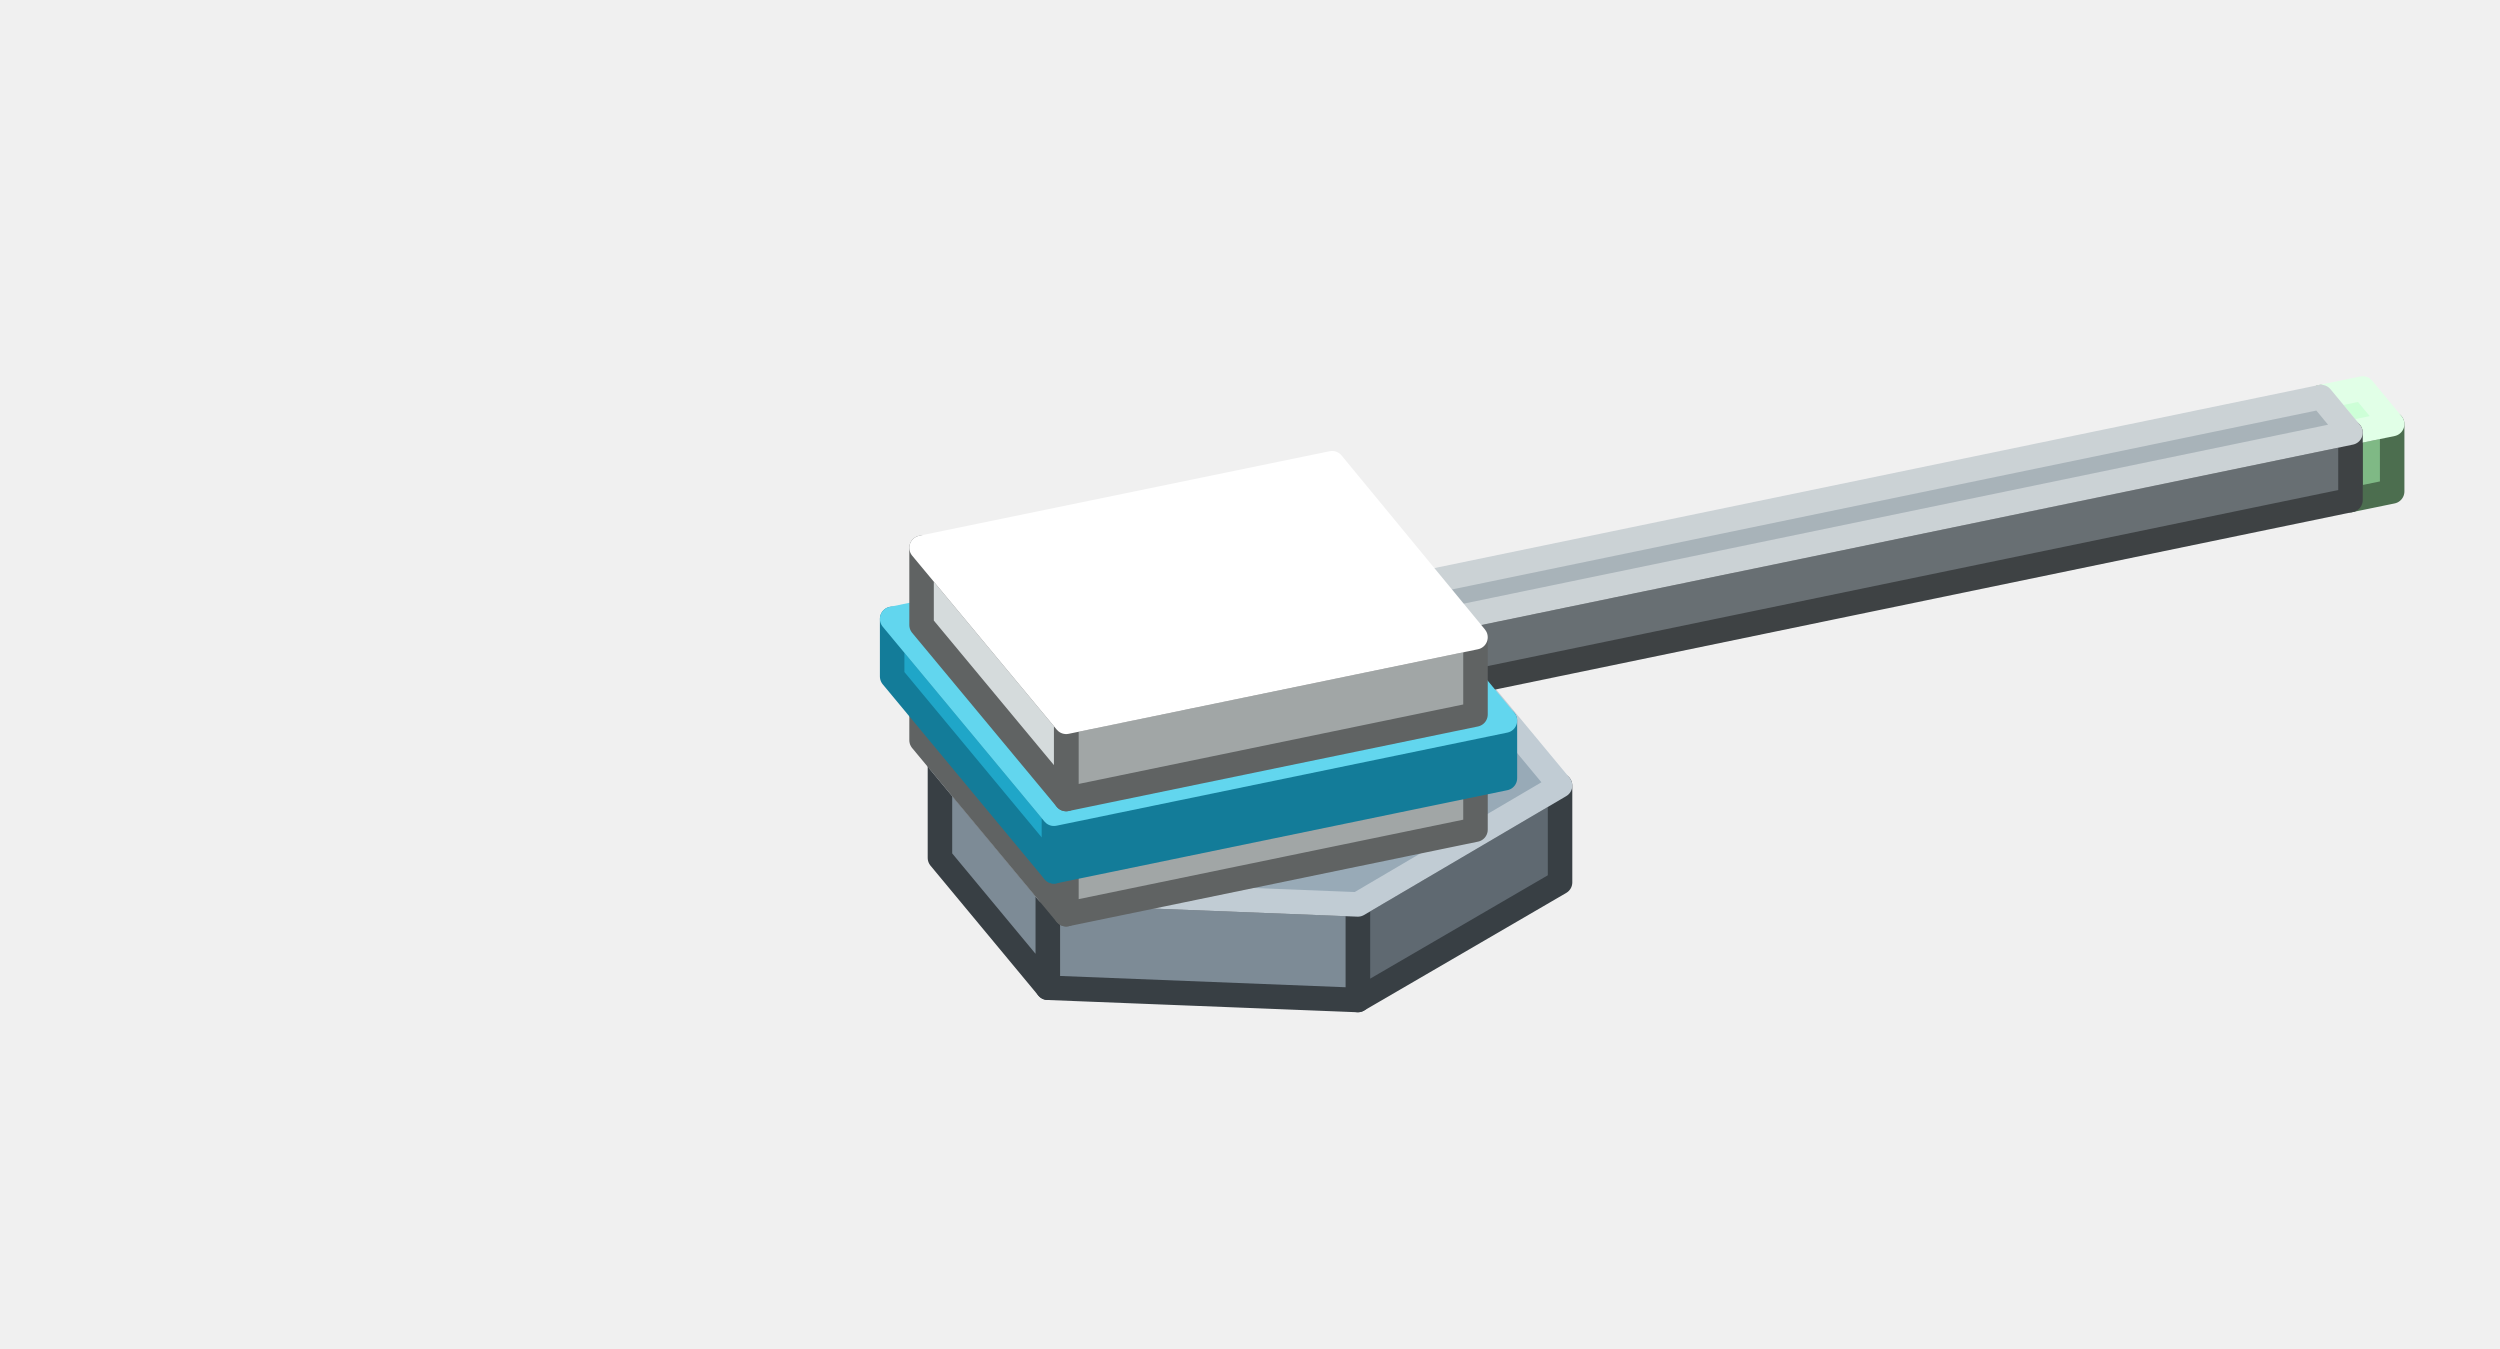
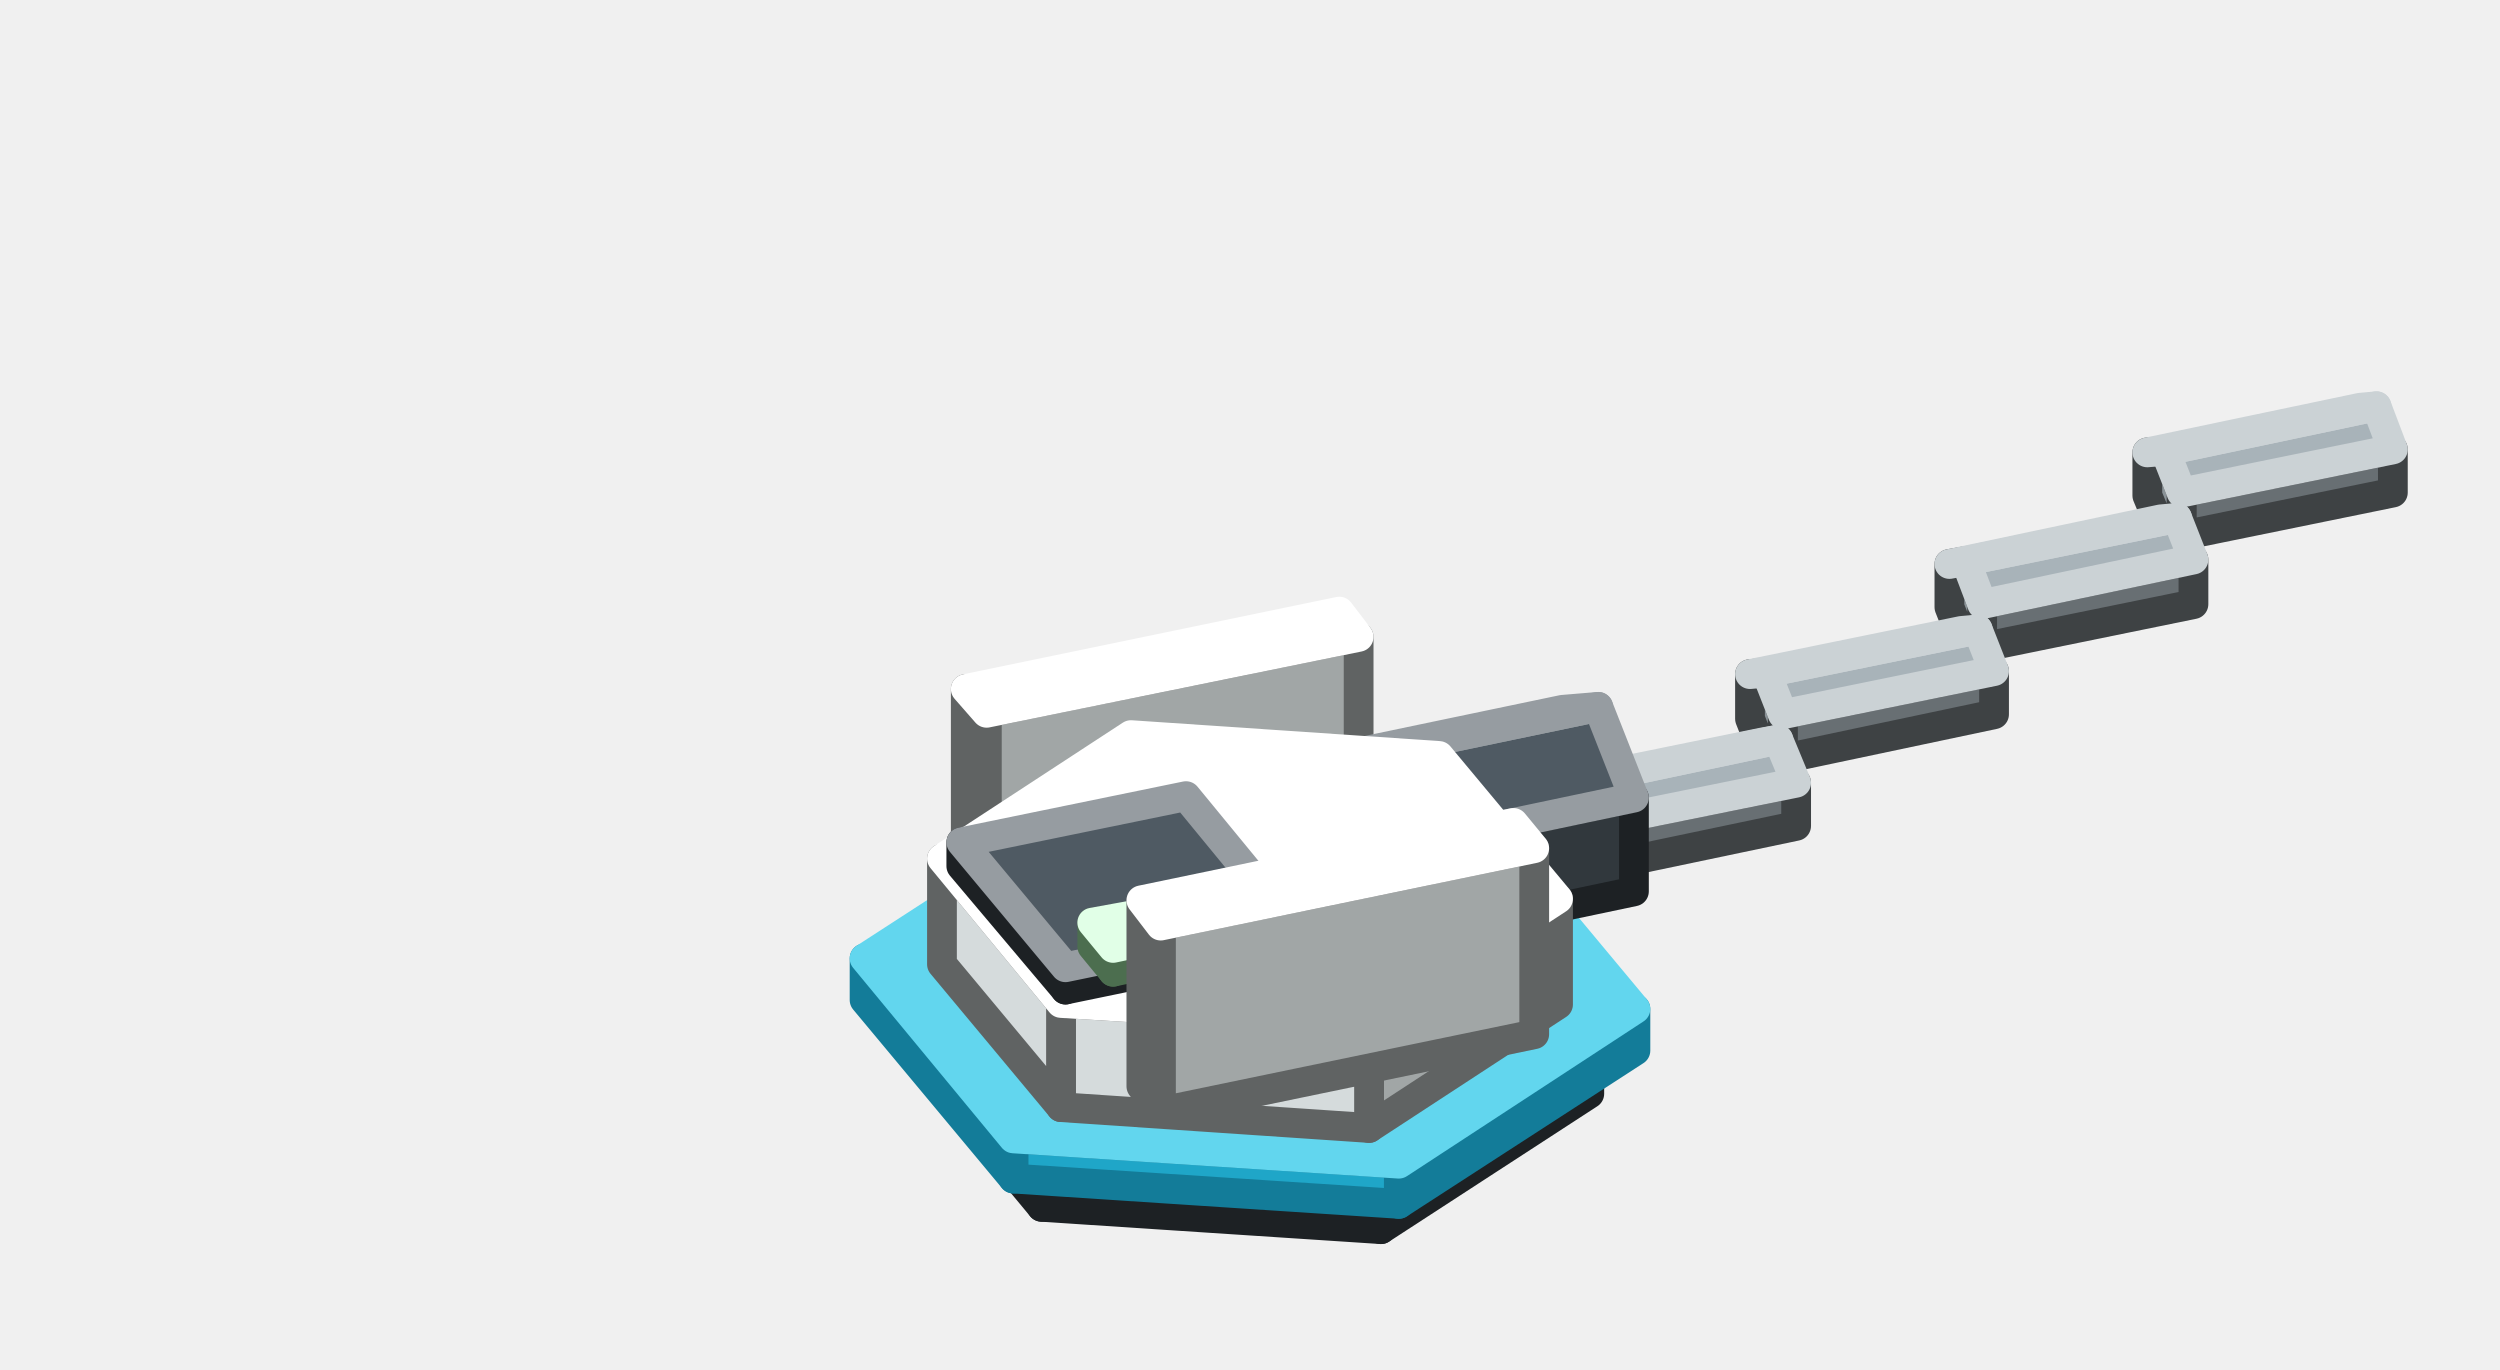
- <svg xmlns="http://www.w3.org/2000/svg" width="204" height="110" viewBox="0 0 204 110">
+ <svg xmlns="http://www.w3.org/2000/svg" width="168" height="92" viewBox="0 0 168 92">
  <g stroke-width="2" stroke-linejoin="round">
-     <polygon points="195.2,40.1 191.8,40.8 191.8,35.3 195.2,34.6" fill="#7FB985" stroke="#4C6E4F" />
-     <polygon points="191.8,40.8 189.4,37.9 189.4,32.4 191.8,35.3" fill="#A8F5B0" stroke="#4C6E4F" />
-     <polygon points="195.2,34.6 191.8,35.3 189.4,32.4 192.8,31.7" fill="#CDFFD7" stroke="#E1FFE7" />
-     <polygon points="127.3,72 110.8,81.6 110.8,73.8 127.3,64.1" fill="#5F6971" stroke="#383F44" />
-     <polygon points="110.8,81.6 85.5,80.6 85.5,72.8 110.8,73.8" fill="#7D8B96" stroke="#383F44" />
-     <polygon points="85.5,80.6 76.7,70 76.7,62.2 85.5,72.8" fill="#7D8B96" stroke="#383F44" />
-     <polygon points="127.3,64.1 110.8,73.8 85.5,72.8 76.7,62.2 93.2,52.5 118.5,53.5" fill="#98AAB7" stroke="#C1CCD4" />
-     <polygon points="191.8,40.8 117.4,56.2 117.4,50.7 191.8,35.3" fill="#686F73" stroke="#3E4244" />
-     <polygon points="117.4,56.2 115,53.3 115,47.8 117.4,50.7" fill="#8A9398" stroke="#3E4244" />
-     <polygon points="191.8,35.3 117.4,50.7 115,47.8 189.4,32.4" fill="#A8B3B9" stroke="#CBD2D5" />
-     <polygon points="120.4,67.7 87,74.6 87,69.9 120.4,63" fill="#A1A6A6" stroke="#606363" />
-     <polygon points="87,74.6 75.2,60.4 75.2,55.7 87,69.9" fill="#D5DBDC" stroke="#606363" />
-     <polygon points="120.4,63 87,69.9 75.2,55.7 108.7,48.8" fill="#FFFFFF" stroke="#FFFFFF" />
-     <polygon points="122.8,63.5 86,71.1 86,66.4 122.8,58.8" fill="#137C99" stroke="#137C99" />
-     <polygon points="86,71.1 72.8,55.2 72.8,50.5 86,66.4" fill="#1FA6C8" stroke="#137C99" />
-     <polygon points="122.8,58.8 86,66.4 72.8,50.5 109.6,42.9" fill="#62D6EE" stroke="#62D6EE" />
-     <polygon points="120.4,58.3 87,65.2 87,58.9 120.4,52" fill="#A1A6A6" stroke="#606363" />
-     <polygon points="87,65.2 75.2,51 75.2,44.7 87,58.9" fill="#D5DBDC" stroke="#606363" />
-     <polygon points="120.4,52 87,58.9 75.2,44.7 108.7,37.8" fill="#FFFFFF" stroke="#FFFFFF" />
+     <polygon points="146.6,36 146.6,33.1 160.8,30.2 160.8,33.1" fill="#686F73" stroke="#3E4244" />
+     <polygon points="146.6,33.1 145.5,30.3 144.3,30.4 144.3,33.3 145.5,36.2 146.6,36" fill="#8A9398" stroke="#3E4244" />
+     <polygon points="146.6,33.1 145.5,30.3 159.7,27.3 160.8,30.2" fill="#A8B3B9" stroke="#CBD2D5" />
+     <polygon points="145.5,30.3 144.3,30.4 158.6,27.4 159.7,27.3" fill="#A8B3B9" stroke="#CBD2D5" />
+     <polygon points="133.2,43.5 133.2,40.6 147.4,37.6 147.4,40.6" fill="#686F73" stroke="#3E4244" />
+     <polygon points="133.2,40.6 132.1,37.7 131,37.9 131,40.8 132.1,43.6 133.2,43.5" fill="#8A9398" stroke="#3E4244" />
+     <polygon points="133.2,40.6 132.1,37.7 146.3,34.8 147.4,37.6" fill="#A8B3B9" stroke="#CBD2D5" />
+     <polygon points="132.1,37.7 131,37.9 145.2,34.9 146.3,34.8" fill="#A8B3B9" stroke="#CBD2D5" />
+     <polygon points="119.8,51 119.8,48 134,45.1 134,48" fill="#686F73" stroke="#3E4244" />
+     <polygon points="119.8,48 118.7,45.2 117.6,45.3 117.6,48.3 118.7,51.1 119.8,51" fill="#8A9398" stroke="#3E4244" />
+     <polygon points="119.8,48 118.7,45.2 132.9,42.3 134,45.1" fill="#A8B3B9" stroke="#CBD2D5" />
+     <polygon points="118.7,45.2 117.6,45.3 131.8,42.4 132.9,42.3" fill="#A8B3B9" stroke="#CBD2D5" />
+     <polygon points="106.4,58.5 106.4,55.5 120.7,52.6 120.7,55.5" fill="#686F73" stroke="#3E4244" />
+     <polygon points="106.4,55.5 105.3,52.7 104.2,52.8 104.2,55.7 105.3,58.6 106.4,58.5" fill="#8A9398" stroke="#3E4244" />
+     <polygon points="106.4,55.5 105.3,52.7 119.5,49.7 120.7,52.6" fill="#A8B3B9" stroke="#CBD2D5" />
+     <polygon points="105.3,52.7 104.2,52.8 118.4,49.9 119.5,49.7" fill="#A8B3B9" stroke="#CBD2D5" />
+     <polygon points="106.8,73.5 92.8,82.6 92.8,79.5 106.8,70.4" fill="#31383D" stroke="#1D2124" />
+     <polygon points="92.8,82.6 70,81.1 70,78 92.8,79.5" fill="#414A51" stroke="#1D2124" />
+     <polygon points="70,81.1 61.2,70.5 61.2,67.4 70,78" fill="#414A51" stroke="#1D2124" />
+     <polygon points="106.8,70.4 92.8,79.5 70,78 61.2,67.4 75.2,58.2 98,59.7" fill="#4F5A63" stroke="#969CA1" />
+     <polygon points="109.9,70.6 94,80.9 94,78.2 109.9,67.8" fill="#137C99" stroke="#137C99" />
+     <polygon points="94,80.9 68.1,79.2 68.1,76.5 94,78.2" fill="#1FA6C8" stroke="#137C99" />
+     <polygon points="68.1,79.2 58.1,67.2 58.1,64.4 68.1,76.5" fill="#1FA6C8" stroke="#137C99" />
+     <polygon points="109.9,67.8 94,78.2 68.1,76.5 58.1,64.4 74,54.1 99.9,55.8" fill="#62D6EE" stroke="#62D6EE" />
+     <polygon points="91.3,55.3 66.3,60.5 66.3,47.9 91.3,42.8" fill="#A1A6A6" stroke="#606363" />
+     <polygon points="66.3,60.5 64.9,58.8 64.9,46.3 66.3,47.9" fill="#D5DBDC" stroke="#606363" />
+     <polygon points="91.3,42.8 66.3,47.9 64.9,46.3 90,41.1" fill="#FFFFFF" stroke="#FFFFFF" />
+     <polygon points="96.5,62.7 96.5,56.4 109.8,53.6 109.8,59.9" fill="#31383D" stroke="#1D2124" />
+     <polygon points="96.5,56.4 94,50.3 91.6,50.5 91.6,56.8 94,62.9 96.5,62.7" fill="#414A51" stroke="#1D2124" />
+     <polygon points="96.5,56.4 94,50.3 107.4,47.5 109.8,53.6" fill="#4F5A63" stroke="#969CA1" />
+     <polygon points="94,50.3 91.6,50.5 105,47.7 107.4,47.5" fill="#4F5A63" stroke="#969CA1" />
+     <polygon points="104.7,67.5 92,75.8 92,68.7 104.7,60.4" fill="#A1A6A6" stroke="#606363" />
+     <polygon points="92,75.8 71.3,74.4 71.3,67.4 92,68.7" fill="#D5DBDC" stroke="#606363" />
+     <polygon points="71.3,74.4 63.3,64.8 63.3,57.7 71.3,67.4" fill="#D5DBDC" stroke="#606363" />
+     <polygon points="104.7,60.4 92,68.7 71.3,67.4 63.3,57.7 76,49.4 96.7,50.8" fill="#FFFFFF" stroke="#FFFFFF" />
+     <polygon points="86.6,63.4 71.6,66.5 71.6,65 86.6,61.9" fill="#31383D" stroke="#1D2124" />
+     <polygon points="71.6,66.5 64.6,58.2 64.6,56.6 71.6,65" fill="#414A51" stroke="#1D2124" />
+     <polygon points="86.6,61.9 71.6,65 64.6,56.6 79.7,53.5" fill="#4F5A63" stroke="#969CA1" />
+     <polygon points="78.1,64.6 74.8,65.3 74.8,63.7 78.1,63" fill="#7FB985" stroke="#4C6E4F" />
+     <polygon points="74.8,65.3 73.4,63.6 73.4,62 74.8,63.7" fill="#A8F5B0" stroke="#4C6E4F" />
+     <polygon points="78.1,63 74.8,63.7 73.4,62 76.7,61.4" fill="#CDFFD7" stroke="#E1FFE7" />
+     <polygon points="103.1,69.5 78,74.7 78,62.2 103.1,57" fill="#A1A6A6" stroke="#606363" />
+     <polygon points="78,74.7 76.7,73 76.7,60.5 78,62.2" fill="#D5DBDC" stroke="#606363" />
+     <polygon points="103.1,57 78,62.2 76.7,60.5 101.7,55.3" fill="#FFFFFF" stroke="#FFFFFF" />
  </g>
</svg>
